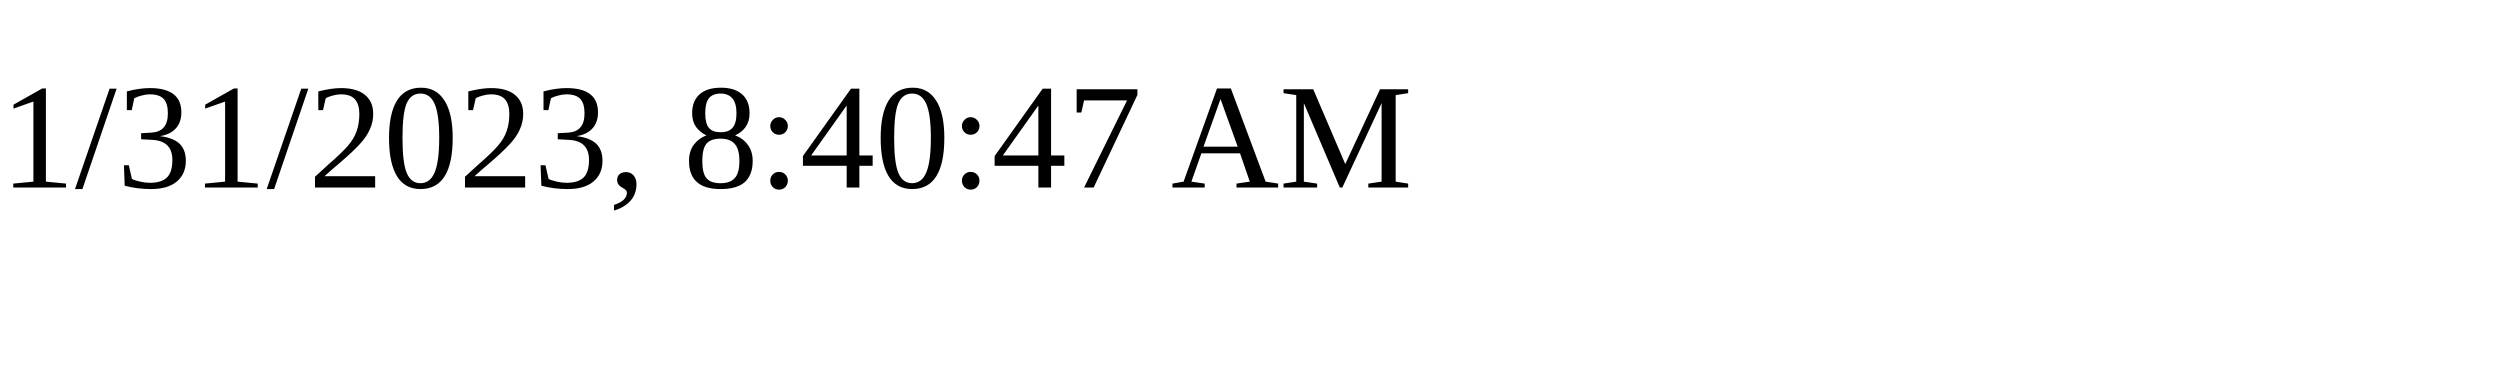
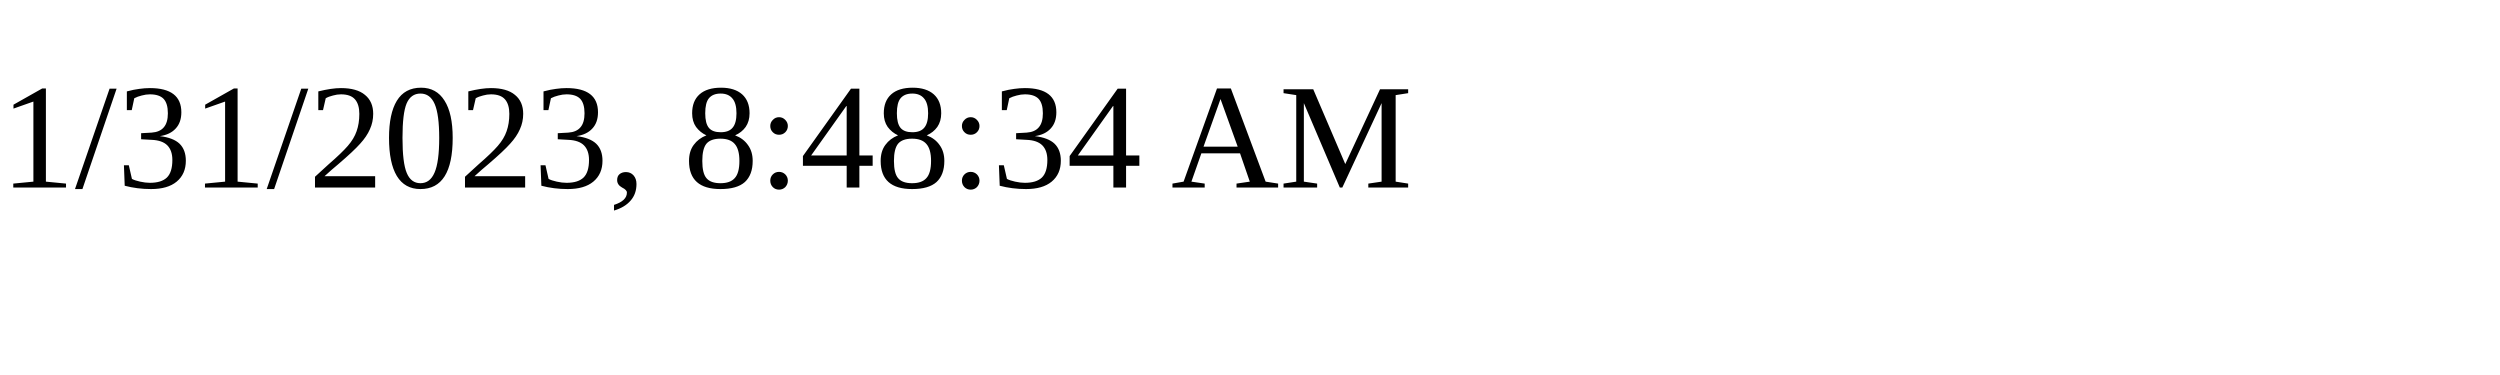
<svg xmlns="http://www.w3.org/2000/svg" height="30" width="200">
-   <text x="0" y="15">1/31/2023, 8:40:47 AM</text>
+   <text x="0" y="15">1/31/2023, 8:48:34 AM</text>
</svg>
